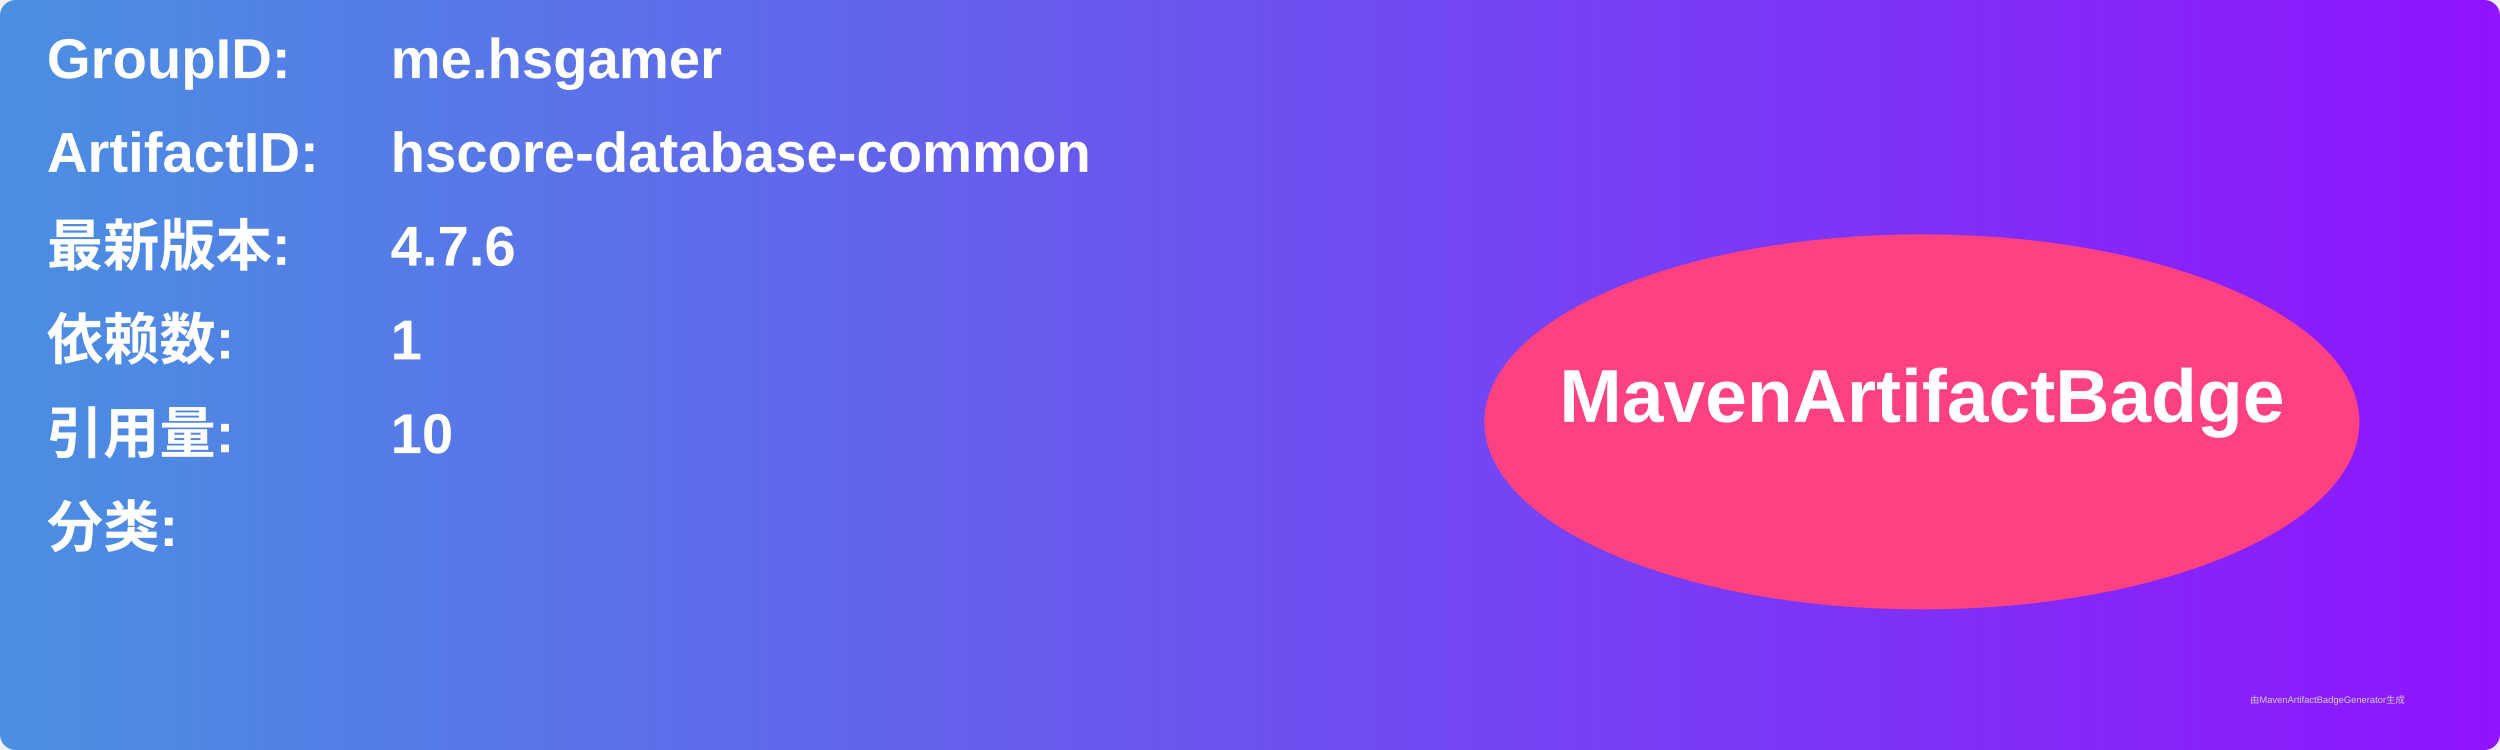
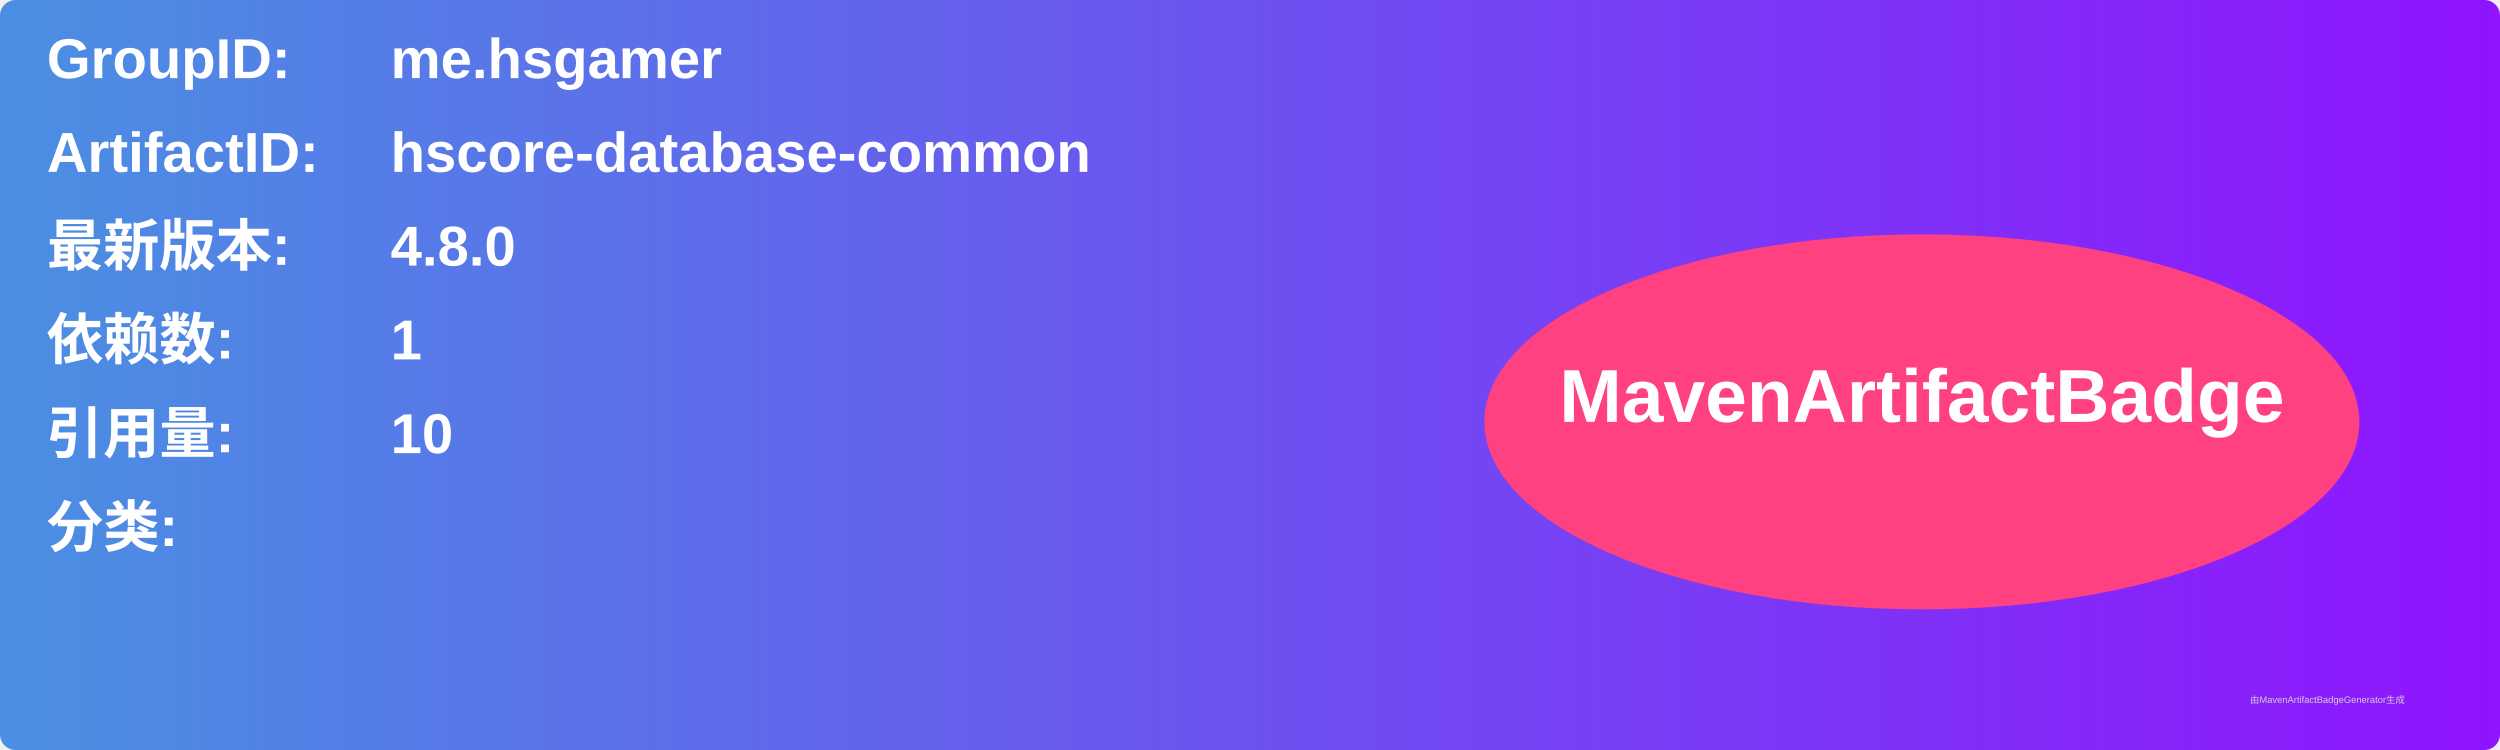
<svg xmlns="http://www.w3.org/2000/svg" width="800" height="240" viewBox="0 0 800 240">
  <linearGradient id="grad" x1="0%" y1="0%" x2="100%" y2="0%">
    <stop offset="0%" stop-color="#4a90e2" />
    <stop offset="100%" stop-color="#9013fe" />
  </linearGradient>
  <rect width="100%" height="100%" rx="5" ry="5" fill="url(#grad)" />
  <g transform="translate(15, 15)">
    <text x="0" y="10" font-family="Arial" font-size="18" fill="white" font-weight="bold" width="260">GroupID:</text>
    <text x="110" y="10" font-family="Arial" font-size="18" fill="white" font-weight="bold" width="460">me.hsgamer</text>
    <text x="0" y="40" font-family="Arial" font-size="18" fill="white" font-weight="bold" width="260">ArtifactID:</text>
    <text x="110" y="40" font-family="Arial" font-size="18" fill="white" font-weight="bold" width="460">hscore-database-common</text>
    <text x="0" y="70" font-family="Arial" font-size="18" fill="white" font-weight="bold">最新版本:</text>
    <text x="110" y="70" font-family="Arial" font-size="18" fill="white" font-weight="bold">
-       <tspan font-weight="bold">4.7.6</tspan>
+       <tspan font-weight="bold">4.8.0</tspan>
    </text>
    <text x="0" y="100" font-family="Arial" font-size="18" fill="white" font-weight="bold">依赖数: </text>
    <text x="110" y="100" font-family="Arial" font-size="18" fill="white">
      <tspan font-weight="bold">1</tspan>
    </text>
    <text x="0" y="130" font-family="Arial" font-size="18" fill="white" font-weight="bold">引用量: </text>
    <text x="110" y="130" font-family="Arial" font-size="18" fill="white">
      <tspan font-weight="bold">10</tspan>
    </text>
    <text x="0" y="160" font-family="Arial" font-size="18" fill="white" font-weight="bold">分类:</text>
    <text x="10" y="190" font-family="Arial" font-size="10" fill="white">
      <tspan font-weight="bold" />
    </text>
    <ellipse cx="600" cy="120" rx="140" ry="60" fill="#ff4081" />
    <text x="600" y="120" text-anchor="middle" font-family="Arial" font-size="24" fill="white" font-weight="bold">MavenArtifactBadge</text>
  </g>
  <text x="720" y="225" font-family="Arial" font-size="3" fill="#d0d0d0">由MavenArtifactBadgeGenerator生成</text>
</svg>
